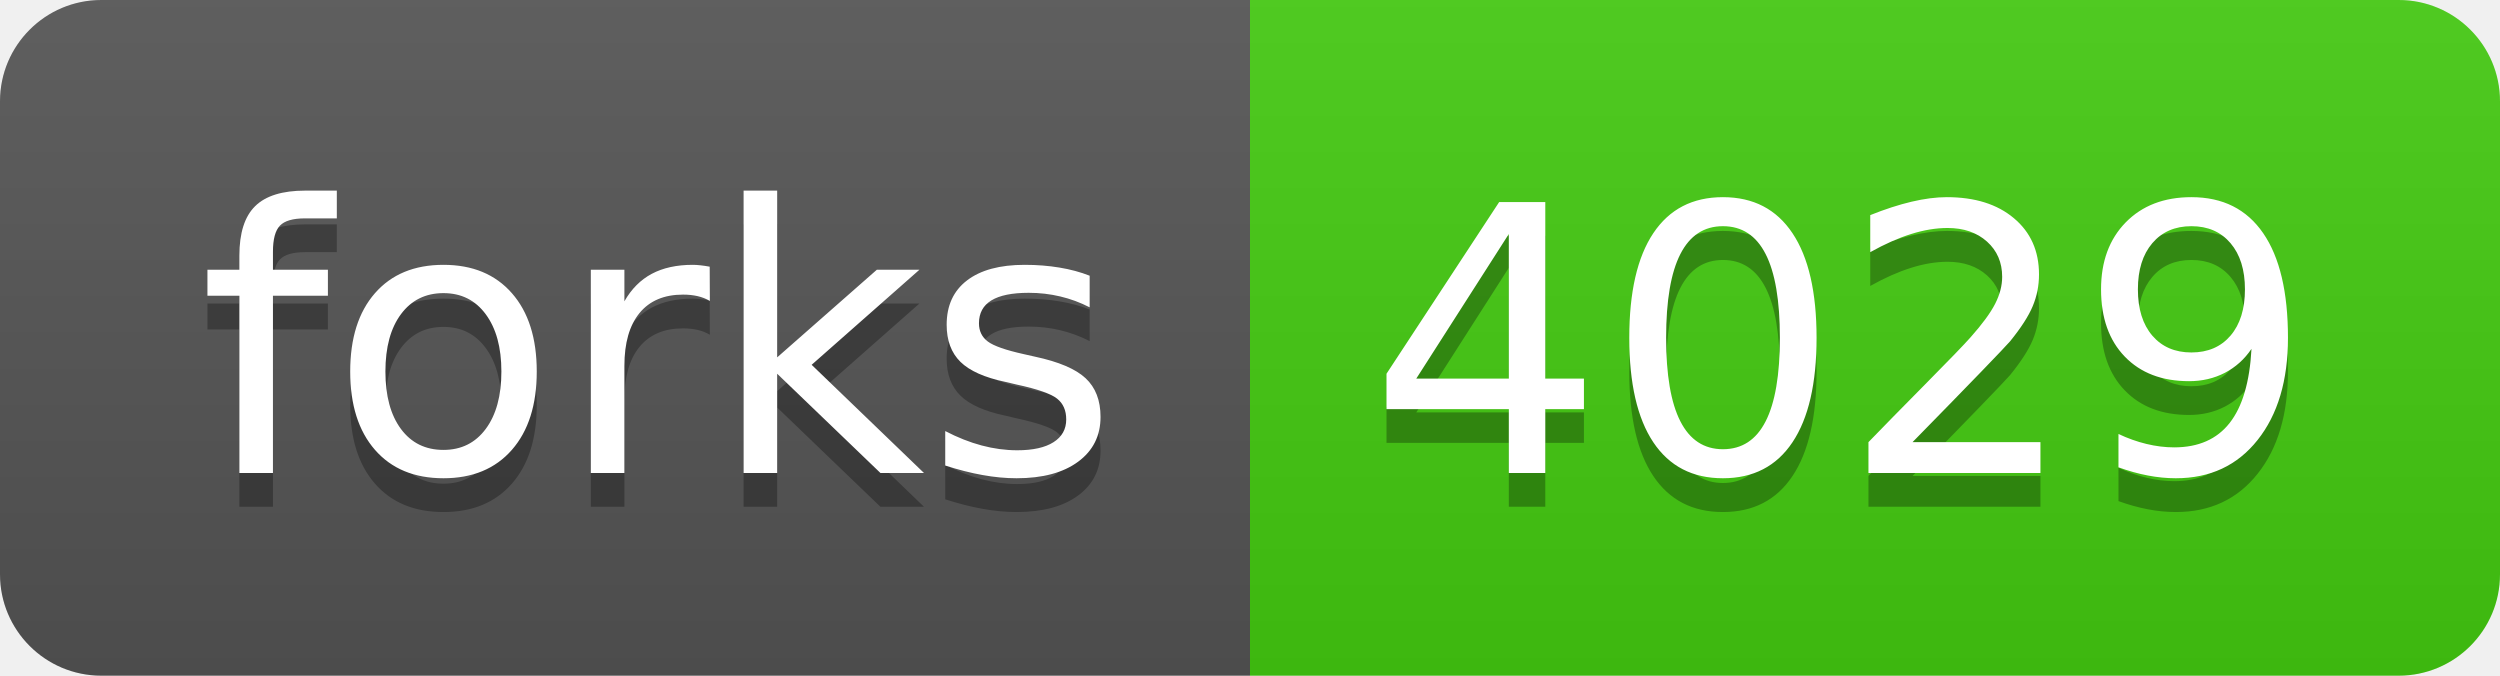
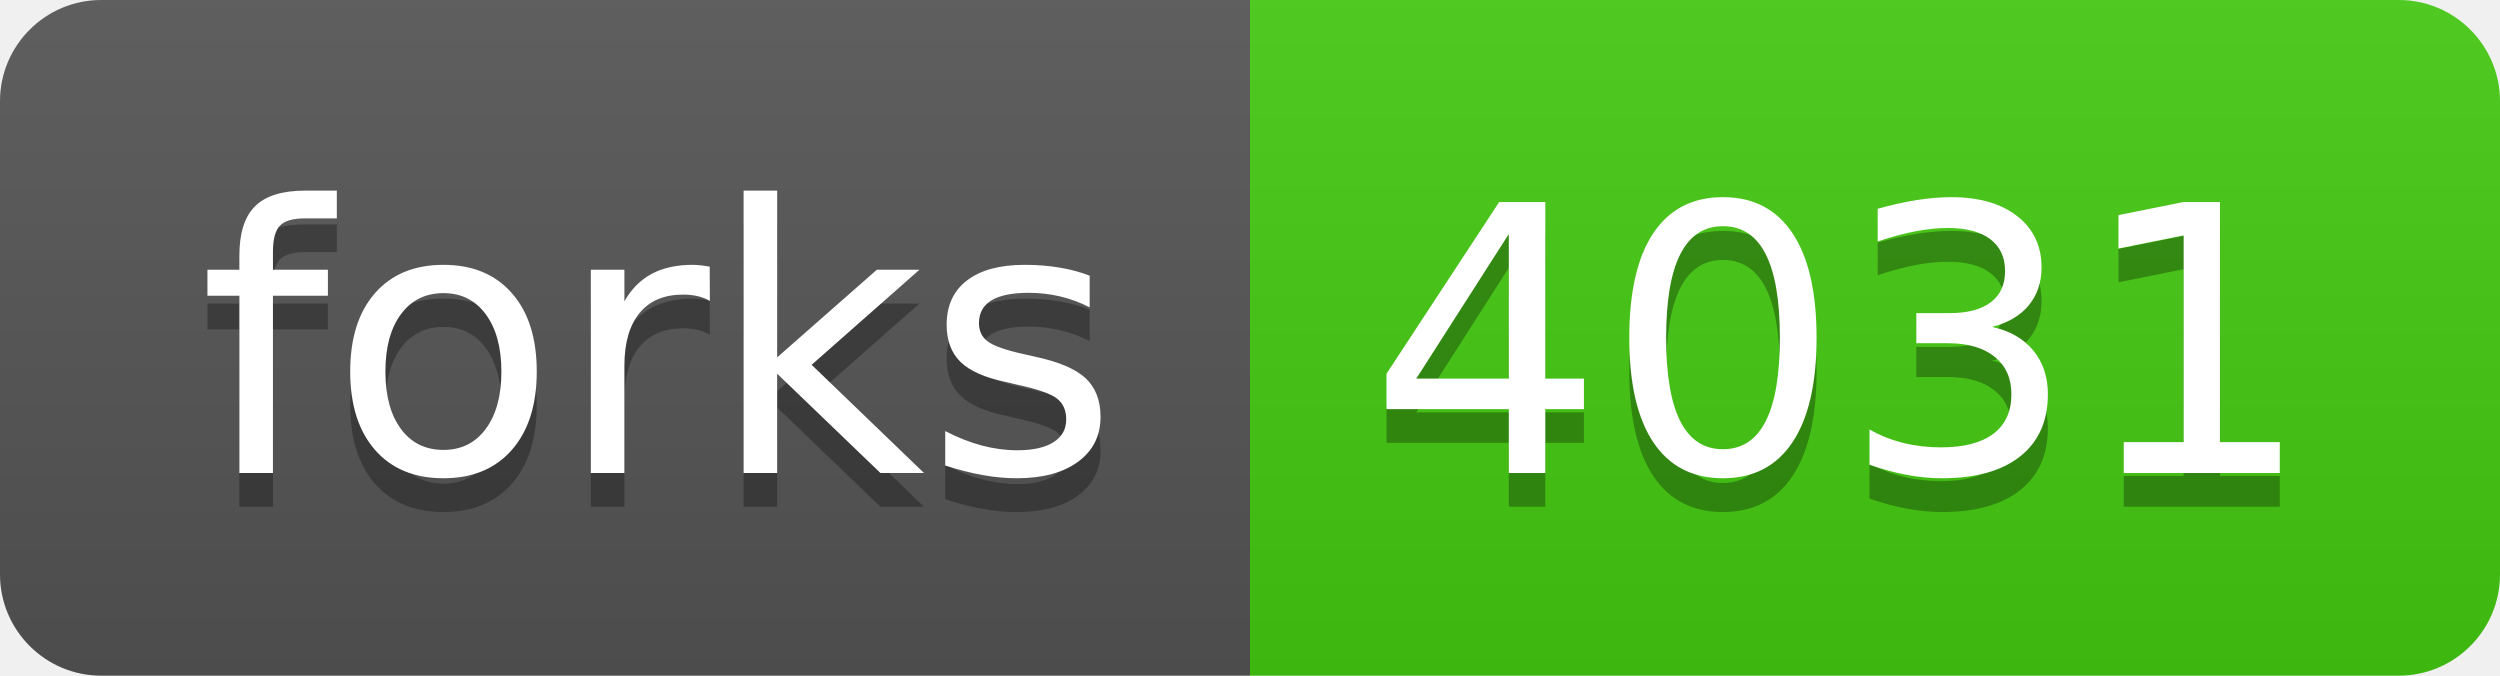
- <svg xmlns="http://www.w3.org/2000/svg" width="74" height="20" role="img" aria-label="forks: 4029">
+ <svg xmlns="http://www.w3.org/2000/svg" width="74" height="20" role="img" aria-label="forks: 4031">
  <linearGradient id="s" x2="0" y2="100%">
    <stop offset="0" stop-color="#bbb" stop-opacity=".1" />
    <stop offset="1" stop-opacity=".1" />
  </linearGradient>
  <clipPath id="r">
    <rect width="74" height="20" rx="3" fill="#fff" />
  </clipPath>
  <g clip-path="url(#r)">
    <rect width="37" height="20" fill="#555" />
    <rect x="37" width="37" height="20" fill="#4c1" />
    <rect width="74" height="20" fill="url(#s)" />
  </g>
  <g fill="#fff" text-anchor="middle" font-family="Verdana,Geneva,DejaVu Sans,sans-serif" text-rendering="geometricPrecision" font-size="110">
    <text aria-hidden="true" x="195" y="150" fill="#010101" fill-opacity=".3" transform="scale(.1)" textLength="270">forks</text>
    <text x="195" y="140" transform="scale(.1)" fill="#fff" textLength="270">forks</text>
-     <text aria-hidden="true" x="545" y="150" fill="#010101" fill-opacity=".3" transform="scale(.1)" textLength="270">4029</text>
-     <text x="545" y="140" transform="scale(.1)" fill="#fff" textLength="270">4029</text>
+     <text aria-hidden="true" x="545" y="150" fill="#010101" fill-opacity=".3" transform="scale(.1)" textLength="270">4031</text>
+     <text x="545" y="140" transform="scale(.1)" fill="#fff" textLength="270">4031</text>
  </g>
</svg>
